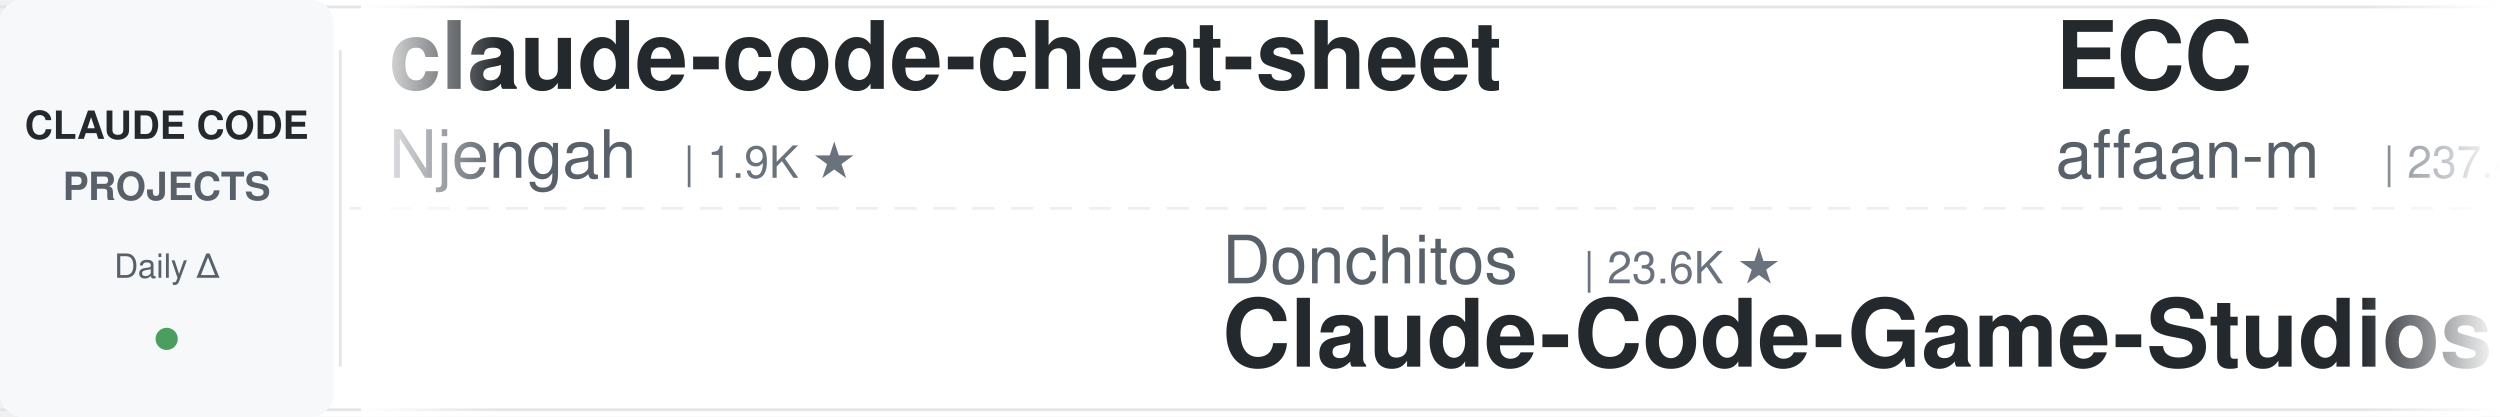
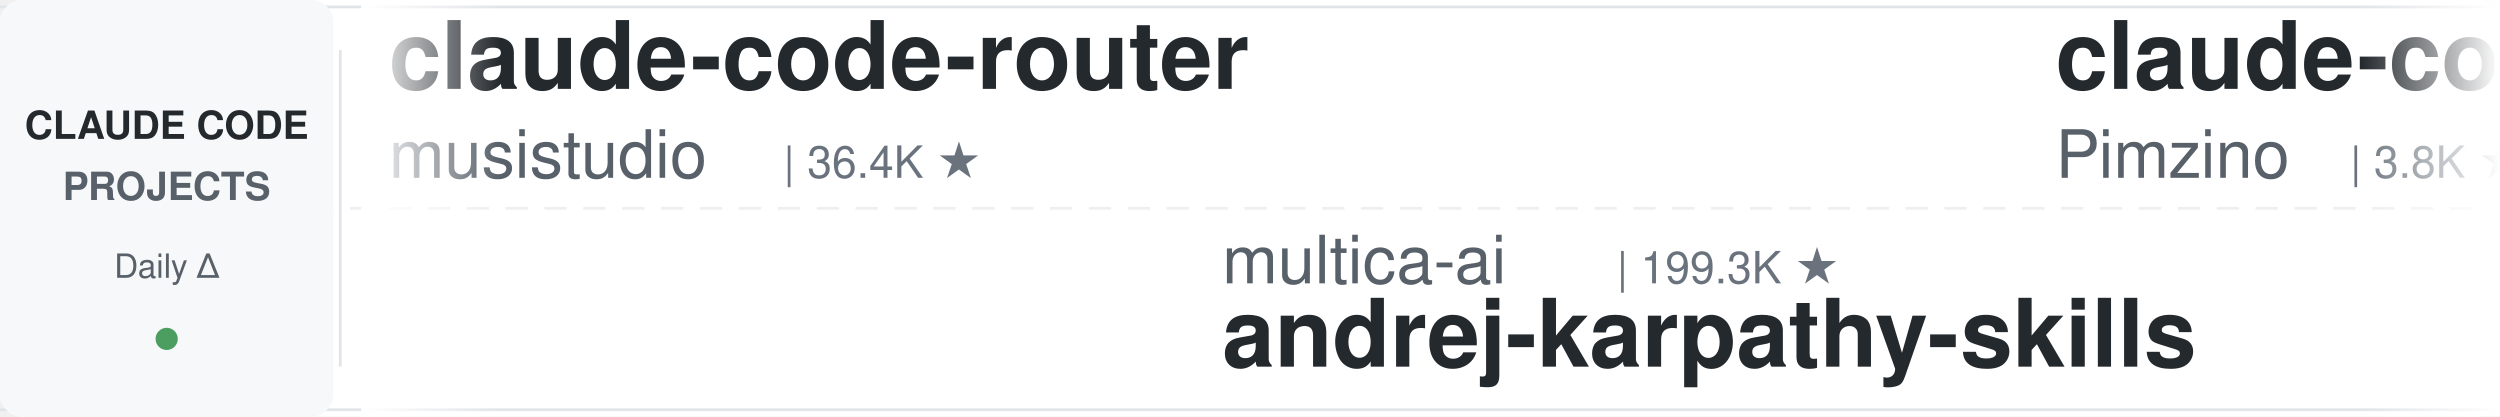
<svg xmlns="http://www.w3.org/2000/svg" width="900" height="150">
  <defs>
    <linearGradient id="leftFade" x1="0%" y1="0%" x2="100%" y2="0%">
      <stop offset="0%" style="stop-color:#ffffff;stop-opacity:1" />
      <stop offset="100%" style="stop-color:#ffffff;stop-opacity:0" />
    </linearGradient>
    <linearGradient id="rightFade" x1="0%" y1="0%" x2="100%" y2="0%">
      <stop offset="0%" style="stop-color:#ffffff;stop-opacity:0" />
      <stop offset="100%" style="stop-color:#ffffff;stop-opacity:1" />
    </linearGradient>
  </defs>
  <rect width="900" height="150" fill="#ffffff" rx="8" />
  <rect x="0" y="2" width="900" height="1" fill="#e1e4e8" />
  <rect x="0" y="147" width="900" height="1" fill="#e1e4e8" />
  <line x1="0" y1="75" x2="900" y2="75" stroke="#e1e4e8" stroke-width="1" stroke-dasharray="8 6" opacity="0.6" />
  <rect x="0" y="0" width="120" height="150" fill="#f6f8fa" rx="8" />
  <text x="60" y="50" font-family="-apple-system, BlinkMacSystemFont, 'Segoe UI', Helvetica, Arial, sans-serif" font-size="14" font-weight="600" fill="#24292e" text-anchor="middle">CLAUDE CODE</text>
  <text x="60" y="72" font-family="-apple-system, BlinkMacSystemFont, 'Segoe UI', Helvetica, Arial, sans-serif" font-size="14" font-weight="600" fill="#586069" text-anchor="middle">PROJECTS</text>
  <text x="60" y="100" font-family="-apple-system, BlinkMacSystemFont, 'Segoe UI', Helvetica, Arial, sans-serif" font-size="12" font-weight="500" fill="#586069" text-anchor="middle">Daily Δ</text>
  <circle cx="60" cy="122" r="4" fill="#22863a" opacity="0.8" />
  <rect x="122" y="18" width="1" height="114" fill="#e1e4e8" />
  <clipPath id="tickerClip">
    <rect x="130" y="0" width="770" height="150" />
  </clipPath>
  <g clip-path="url(#tickerClip)">
    <g id="tickerItems">
      <animateTransform attributeName="transform" attributeType="XML" type="translate" from="0 0" to="-3000 0" dur="54s" repeatCount="indefinite" />
      <g transform="translate(0, 0)">
-         <text x="140" y="32" font-family="-apple-system, BlinkMacSystemFont, 'Segoe UI', Helvetica, Arial, sans-serif" font-size="34" font-weight="600" fill="#24292e">claude-code-cheat-sheet</text>
-         <text x="140" y="64" font-family="-apple-system, BlinkMacSystemFont, 'Segoe UI', Helvetica, Arial, sans-serif" font-size="24" font-weight="400" fill="#586069">Njengah</text>
-         <text x="246" y="64" font-family="-apple-system, BlinkMacSystemFont, 'Segoe UI', Helvetica, Arial, sans-serif" font-size="16" font-weight="500" fill="#6a737d">| 1.9K ★</text>
+         <text x="140" y="32" font-family="-apple-system, BlinkMacSystemFont, 'Segoe UI', Helvetica, Arial, sans-serif" font-size="34" font-weight="600" fill="#24292e">claude-code-router</text>
+         <text x="140" y="64" font-family="-apple-system, BlinkMacSystemFont, 'Segoe UI', Helvetica, Arial, sans-serif" font-size="24" font-weight="400" fill="#586069">musistudio</text>
+         <text x="282" y="64" font-family="-apple-system, BlinkMacSystemFont, 'Segoe UI', Helvetica, Arial, sans-serif" font-size="16" font-weight="500" fill="#6a737d">| 36.4K ★</text>
      </g>
      <g transform="translate(300, 0)">
-         <text x="140" y="102" font-family="-apple-system, BlinkMacSystemFont, 'Segoe UI', Helvetica, Arial, sans-serif" font-size="24" font-weight="400" fill="#586069">Donchitos</text>
-         <text x="270" y="102" font-family="-apple-system, BlinkMacSystemFont, 'Segoe UI', Helvetica, Arial, sans-serif" font-size="16" font-weight="500" fill="#6a737d">| 23.6K ★</text>
-         <text x="140" y="132" font-family="-apple-system, BlinkMacSystemFont, 'Segoe UI', Helvetica, Arial, sans-serif" font-size="34" font-weight="600" fill="#24292e">Claude-Code-Game-Studios</text>
+         <text x="140" y="102" font-family="-apple-system, BlinkMacSystemFont, 'Segoe UI', Helvetica, Arial, sans-serif" font-size="24" font-weight="400" fill="#586069">multica-ai</text>
+         <text x="282" y="102" font-family="-apple-system, BlinkMacSystemFont, 'Segoe UI', Helvetica, Arial, sans-serif" font-size="16" font-weight="500" fill="#6a737d">| 199.3K ★</text>
+         <text x="140" y="132" font-family="-apple-system, BlinkMacSystemFont, 'Segoe UI', Helvetica, Arial, sans-serif" font-size="34" font-weight="600" fill="#24292e">andrej-karpathy-skills</text>
      </g>
      <g transform="translate(600, 0)">
-         <text x="140" y="32" font-family="-apple-system, BlinkMacSystemFont, 'Segoe UI', Helvetica, Arial, sans-serif" font-size="34" font-weight="600" fill="#24292e">ECC</text>
-         <text x="140" y="64" font-family="-apple-system, BlinkMacSystemFont, 'Segoe UI', Helvetica, Arial, sans-serif" font-size="24" font-weight="400" fill="#586069">affaan-m</text>
-         <text x="258" y="64" font-family="-apple-system, BlinkMacSystemFont, 'Segoe UI', Helvetica, Arial, sans-serif" font-size="16" font-weight="500" fill="#6a737d">| 237.4K ★</text>
+         <text x="140" y="32" font-family="-apple-system, BlinkMacSystemFont, 'Segoe UI', Helvetica, Arial, sans-serif" font-size="34" font-weight="600" fill="#24292e">claude-code-spec-workflo...</text>
+         <text x="140" y="64" font-family="-apple-system, BlinkMacSystemFont, 'Segoe UI', Helvetica, Arial, sans-serif" font-size="24" font-weight="400" fill="#586069">Pimzino</text>
+         <text x="246" y="64" font-family="-apple-system, BlinkMacSystemFont, 'Segoe UI', Helvetica, Arial, sans-serif" font-size="16" font-weight="500" fill="#6a737d">| 3.8K ★</text>
      </g>
      <g transform="translate(900, 0)">
-         <text x="140" y="102" font-family="-apple-system, BlinkMacSystemFont, 'Segoe UI', Helvetica, Arial, sans-serif" font-size="24" font-weight="400" fill="#586069">Maciek-roboblog</text>
-         <text x="342" y="102" font-family="-apple-system, BlinkMacSystemFont, 'Segoe UI', Helvetica, Arial, sans-serif" font-size="16" font-weight="500" fill="#6a737d">| 8.6K ★</text>
-         <text x="140" y="132" font-family="-apple-system, BlinkMacSystemFont, 'Segoe UI', Helvetica, Arial, sans-serif" font-size="34" font-weight="600" fill="#24292e">Claude-Code-Usage-Monito...</text>
+         <text x="140" y="102" font-family="-apple-system, BlinkMacSystemFont, 'Segoe UI', Helvetica, Arial, sans-serif" font-size="24" font-weight="400" fill="#586069">Cranot</text>
+         <text x="234" y="102" font-family="-apple-system, BlinkMacSystemFont, 'Segoe UI', Helvetica, Arial, sans-serif" font-size="16" font-weight="500" fill="#6a737d">| 2.9K ★</text>
+         <text x="140" y="132" font-family="-apple-system, BlinkMacSystemFont, 'Segoe UI', Helvetica, Arial, sans-serif" font-size="34" font-weight="600" fill="#24292e">claude-code-guide</text>
      </g>
      <g transform="translate(1200, 0)">
-         <text x="140" y="32" font-family="-apple-system, BlinkMacSystemFont, 'Segoe UI', Helvetica, Arial, sans-serif" font-size="34" font-weight="600" fill="#24292e">how-claude-code-works</text>
-         <text x="140" y="64" font-family="-apple-system, BlinkMacSystemFont, 'Segoe UI', Helvetica, Arial, sans-serif" font-size="24" font-weight="400" fill="#586069">Windy3f3f3f3f</text>
-         <text x="318" y="64" font-family="-apple-system, BlinkMacSystemFont, 'Segoe UI', Helvetica, Arial, sans-serif" font-size="16" font-weight="500" fill="#6a737d">| 3.4K ★</text>
+         <text x="140" y="32" font-family="-apple-system, BlinkMacSystemFont, 'Segoe UI', Helvetica, Arial, sans-serif" font-size="34" font-weight="600" fill="#24292e">claude-code-cli</text>
+         <text x="140" y="64" font-family="-apple-system, BlinkMacSystemFont, 'Segoe UI', Helvetica, Arial, sans-serif" font-size="24" font-weight="400" fill="#586069">huangserva</text>
+         <text x="282" y="64" font-family="-apple-system, BlinkMacSystemFont, 'Segoe UI', Helvetica, Arial, sans-serif" font-size="16" font-weight="500" fill="#6a737d">| 622 ★</text>
      </g>
      <g transform="translate(1500, 0)">
-         <text x="140" y="102" font-family="-apple-system, BlinkMacSystemFont, 'Segoe UI', Helvetica, Arial, sans-serif" font-size="24" font-weight="400" fill="#586069">AprilNEA</text>
-         <text x="258" y="102" font-family="-apple-system, BlinkMacSystemFont, 'Segoe UI', Helvetica, Arial, sans-serif" font-size="16" font-weight="500" fill="#6a737d">| 394 ★</text>
-         <text x="140" y="132" font-family="-apple-system, BlinkMacSystemFont, 'Segoe UI', Helvetica, Arial, sans-serif" font-size="34" font-weight="600" fill="#24292e">claude-code-source</text>
+         <text x="140" y="102" font-family="-apple-system, BlinkMacSystemFont, 'Segoe UI', Helvetica, Arial, sans-serif" font-size="24" font-weight="400" fill="#586069">oboard</text>
+         <text x="234" y="102" font-family="-apple-system, BlinkMacSystemFont, 'Segoe UI', Helvetica, Arial, sans-serif" font-size="16" font-weight="500" fill="#6a737d">| 3.3K ★</text>
+         <text x="140" y="132" font-family="-apple-system, BlinkMacSystemFont, 'Segoe UI', Helvetica, Arial, sans-serif" font-size="34" font-weight="600" fill="#24292e">claude-code-rev</text>
      </g>
      <g transform="translate(1800, 0)">
-         <text x="140" y="32" font-family="-apple-system, BlinkMacSystemFont, 'Segoe UI', Helvetica, Arial, sans-serif" font-size="34" font-weight="600" fill="#24292e">Open-ClaudeCode</text>
-         <text x="140" y="64" font-family="-apple-system, BlinkMacSystemFont, 'Segoe UI', Helvetica, Arial, sans-serif" font-size="24" font-weight="400" fill="#586069">LING71671</text>
-         <text x="270" y="64" font-family="-apple-system, BlinkMacSystemFont, 'Segoe UI', Helvetica, Arial, sans-serif" font-size="16" font-weight="500" fill="#6a737d">| 932 ★</text>
+         <text x="140" y="32" font-family="-apple-system, BlinkMacSystemFont, 'Segoe UI', Helvetica, Arial, sans-serif" font-size="34" font-weight="600" fill="#24292e">claude_codex_bridge</text>
+         <text x="140" y="64" font-family="-apple-system, BlinkMacSystemFont, 'Segoe UI', Helvetica, Arial, sans-serif" font-size="24" font-weight="400" fill="#586069">SeemSeam</text>
+         <text x="258" y="64" font-family="-apple-system, BlinkMacSystemFont, 'Segoe UI', Helvetica, Arial, sans-serif" font-size="16" font-weight="500" fill="#6a737d">| 3.4K ★</text>
      </g>
      <g transform="translate(2100, 0)">
-         <text x="140" y="102" font-family="-apple-system, BlinkMacSystemFont, 'Segoe UI', Helvetica, Arial, sans-serif" font-size="24" font-weight="400" fill="#586069">davila7</text>
-         <text x="246" y="102" font-family="-apple-system, BlinkMacSystemFont, 'Segoe UI', Helvetica, Arial, sans-serif" font-size="16" font-weight="500" fill="#6a737d">| 30.1K ★</text>
-         <text x="140" y="132" font-family="-apple-system, BlinkMacSystemFont, 'Segoe UI', Helvetica, Arial, sans-serif" font-size="34" font-weight="600" fill="#24292e">claude-code-templates</text>
+         <text x="140" y="102" font-family="-apple-system, BlinkMacSystemFont, 'Segoe UI', Helvetica, Arial, sans-serif" font-size="24" font-weight="400" fill="#586069">luyao618</text>
+         <text x="258" y="102" font-family="-apple-system, BlinkMacSystemFont, 'Segoe UI', Helvetica, Arial, sans-serif" font-size="16" font-weight="500" fill="#6a737d">| 1.6K ★</text>
+         <text x="140" y="132" font-family="-apple-system, BlinkMacSystemFont, 'Segoe UI', Helvetica, Arial, sans-serif" font-size="34" font-weight="600" fill="#24292e">Claude-Code-Source-Study</text>
      </g>
      <g transform="translate(2400, 0)">
-         <text x="140" y="32" font-family="-apple-system, BlinkMacSystemFont, 'Segoe UI', Helvetica, Arial, sans-serif" font-size="34" font-weight="600" fill="#24292e">claude-code-showcase</text>
-         <text x="140" y="64" font-family="-apple-system, BlinkMacSystemFont, 'Segoe UI', Helvetica, Arial, sans-serif" font-size="24" font-weight="400" fill="#586069">ChrisWiles</text>
-         <text x="282" y="64" font-family="-apple-system, BlinkMacSystemFont, 'Segoe UI', Helvetica, Arial, sans-serif" font-size="16" font-weight="500" fill="#6a737d">| 6.0K ★</text>
+         <text x="140" y="32" font-family="-apple-system, BlinkMacSystemFont, 'Segoe UI', Helvetica, Arial, sans-serif" font-size="34" font-weight="600" fill="#24292e">system_prompts_leaks</text>
+         <text x="140" y="64" font-family="-apple-system, BlinkMacSystemFont, 'Segoe UI', Helvetica, Arial, sans-serif" font-size="24" font-weight="400" fill="#586069">asgeirtj</text>
+         <text x="258" y="64" font-family="-apple-system, BlinkMacSystemFont, 'Segoe UI', Helvetica, Arial, sans-serif" font-size="16" font-weight="500" fill="#6a737d">| 62.2K ★</text>
      </g>
      <g transform="translate(2700, 0)">
-         <text x="140" y="102" font-family="-apple-system, BlinkMacSystemFont, 'Segoe UI', Helvetica, Arial, sans-serif" font-size="24" font-weight="400" fill="#586069">alejandrobalderas</text>
-         <text x="366" y="102" font-family="-apple-system, BlinkMacSystemFont, 'Segoe UI', Helvetica, Arial, sans-serif" font-size="16" font-weight="500" fill="#6a737d">| 2.7K ★</text>
-         <text x="140" y="132" font-family="-apple-system, BlinkMacSystemFont, 'Segoe UI', Helvetica, Arial, sans-serif" font-size="34" font-weight="600" fill="#24292e">claude-code-from-source</text>
+         <text x="140" y="102" font-family="-apple-system, BlinkMacSystemFont, 'Segoe UI', Helvetica, Arial, sans-serif" font-size="24" font-weight="400" fill="#586069">Chachamaru127</text>
+         <text x="318" y="102" font-family="-apple-system, BlinkMacSystemFont, 'Segoe UI', Helvetica, Arial, sans-serif" font-size="16" font-weight="500" fill="#6a737d">| 3.0K ★</text>
+         <text x="140" y="132" font-family="-apple-system, BlinkMacSystemFont, 'Segoe UI', Helvetica, Arial, sans-serif" font-size="34" font-weight="600" fill="#24292e">claude-code-harness</text>
      </g>
      <g transform="translate(3000, 0)">
-         <text x="140" y="32" font-family="-apple-system, BlinkMacSystemFont, 'Segoe UI', Helvetica, Arial, sans-serif" font-size="34" font-weight="600" fill="#24292e">claude-code-cheat-sheet</text>
-         <text x="140" y="64" font-family="-apple-system, BlinkMacSystemFont, 'Segoe UI', Helvetica, Arial, sans-serif" font-size="24" font-weight="400" fill="#586069">Njengah</text>
-         <text x="246" y="64" font-family="-apple-system, BlinkMacSystemFont, 'Segoe UI', Helvetica, Arial, sans-serif" font-size="16" font-weight="500" fill="#6a737d">| 1.9K ★</text>
+         <text x="140" y="32" font-family="-apple-system, BlinkMacSystemFont, 'Segoe UI', Helvetica, Arial, sans-serif" font-size="34" font-weight="600" fill="#24292e">claude-code-router</text>
+         <text x="140" y="64" font-family="-apple-system, BlinkMacSystemFont, 'Segoe UI', Helvetica, Arial, sans-serif" font-size="24" font-weight="400" fill="#586069">musistudio</text>
+         <text x="282" y="64" font-family="-apple-system, BlinkMacSystemFont, 'Segoe UI', Helvetica, Arial, sans-serif" font-size="16" font-weight="500" fill="#6a737d">| 36.4K ★</text>
      </g>
      <g transform="translate(3300, 0)">
-         <text x="140" y="102" font-family="-apple-system, BlinkMacSystemFont, 'Segoe UI', Helvetica, Arial, sans-serif" font-size="24" font-weight="400" fill="#586069">Donchitos</text>
-         <text x="270" y="102" font-family="-apple-system, BlinkMacSystemFont, 'Segoe UI', Helvetica, Arial, sans-serif" font-size="16" font-weight="500" fill="#6a737d">| 23.6K ★</text>
-         <text x="140" y="132" font-family="-apple-system, BlinkMacSystemFont, 'Segoe UI', Helvetica, Arial, sans-serif" font-size="34" font-weight="600" fill="#24292e">Claude-Code-Game-Studios</text>
+         <text x="140" y="102" font-family="-apple-system, BlinkMacSystemFont, 'Segoe UI', Helvetica, Arial, sans-serif" font-size="24" font-weight="400" fill="#586069">multica-ai</text>
+         <text x="282" y="102" font-family="-apple-system, BlinkMacSystemFont, 'Segoe UI', Helvetica, Arial, sans-serif" font-size="16" font-weight="500" fill="#6a737d">| 199.3K ★</text>
+         <text x="140" y="132" font-family="-apple-system, BlinkMacSystemFont, 'Segoe UI', Helvetica, Arial, sans-serif" font-size="34" font-weight="600" fill="#24292e">andrej-karpathy-skills</text>
      </g>
      <g transform="translate(3600, 0)">
-         <text x="140" y="32" font-family="-apple-system, BlinkMacSystemFont, 'Segoe UI', Helvetica, Arial, sans-serif" font-size="34" font-weight="600" fill="#24292e">ECC</text>
-         <text x="140" y="64" font-family="-apple-system, BlinkMacSystemFont, 'Segoe UI', Helvetica, Arial, sans-serif" font-size="24" font-weight="400" fill="#586069">affaan-m</text>
-         <text x="258" y="64" font-family="-apple-system, BlinkMacSystemFont, 'Segoe UI', Helvetica, Arial, sans-serif" font-size="16" font-weight="500" fill="#6a737d">| 237.4K ★</text>
+         <text x="140" y="32" font-family="-apple-system, BlinkMacSystemFont, 'Segoe UI', Helvetica, Arial, sans-serif" font-size="34" font-weight="600" fill="#24292e">claude-code-spec-workflo...</text>
+         <text x="140" y="64" font-family="-apple-system, BlinkMacSystemFont, 'Segoe UI', Helvetica, Arial, sans-serif" font-size="24" font-weight="400" fill="#586069">Pimzino</text>
+         <text x="246" y="64" font-family="-apple-system, BlinkMacSystemFont, 'Segoe UI', Helvetica, Arial, sans-serif" font-size="16" font-weight="500" fill="#6a737d">| 3.8K ★</text>
      </g>
      <g transform="translate(3900, 0)">
-         <text x="140" y="102" font-family="-apple-system, BlinkMacSystemFont, 'Segoe UI', Helvetica, Arial, sans-serif" font-size="24" font-weight="400" fill="#586069">Maciek-roboblog</text>
-         <text x="342" y="102" font-family="-apple-system, BlinkMacSystemFont, 'Segoe UI', Helvetica, Arial, sans-serif" font-size="16" font-weight="500" fill="#6a737d">| 8.6K ★</text>
-         <text x="140" y="132" font-family="-apple-system, BlinkMacSystemFont, 'Segoe UI', Helvetica, Arial, sans-serif" font-size="34" font-weight="600" fill="#24292e">Claude-Code-Usage-Monito...</text>
+         <text x="140" y="102" font-family="-apple-system, BlinkMacSystemFont, 'Segoe UI', Helvetica, Arial, sans-serif" font-size="24" font-weight="400" fill="#586069">Cranot</text>
+         <text x="234" y="102" font-family="-apple-system, BlinkMacSystemFont, 'Segoe UI', Helvetica, Arial, sans-serif" font-size="16" font-weight="500" fill="#6a737d">| 2.9K ★</text>
+         <text x="140" y="132" font-family="-apple-system, BlinkMacSystemFont, 'Segoe UI', Helvetica, Arial, sans-serif" font-size="34" font-weight="600" fill="#24292e">claude-code-guide</text>
      </g>
    </g>
  </g>
  <rect x="130" y="0" width="50" height="150" fill="url(#leftFade)" />
  <rect x="850" y="0" width="50" height="150" fill="url(#rightFade)" />
</svg>
